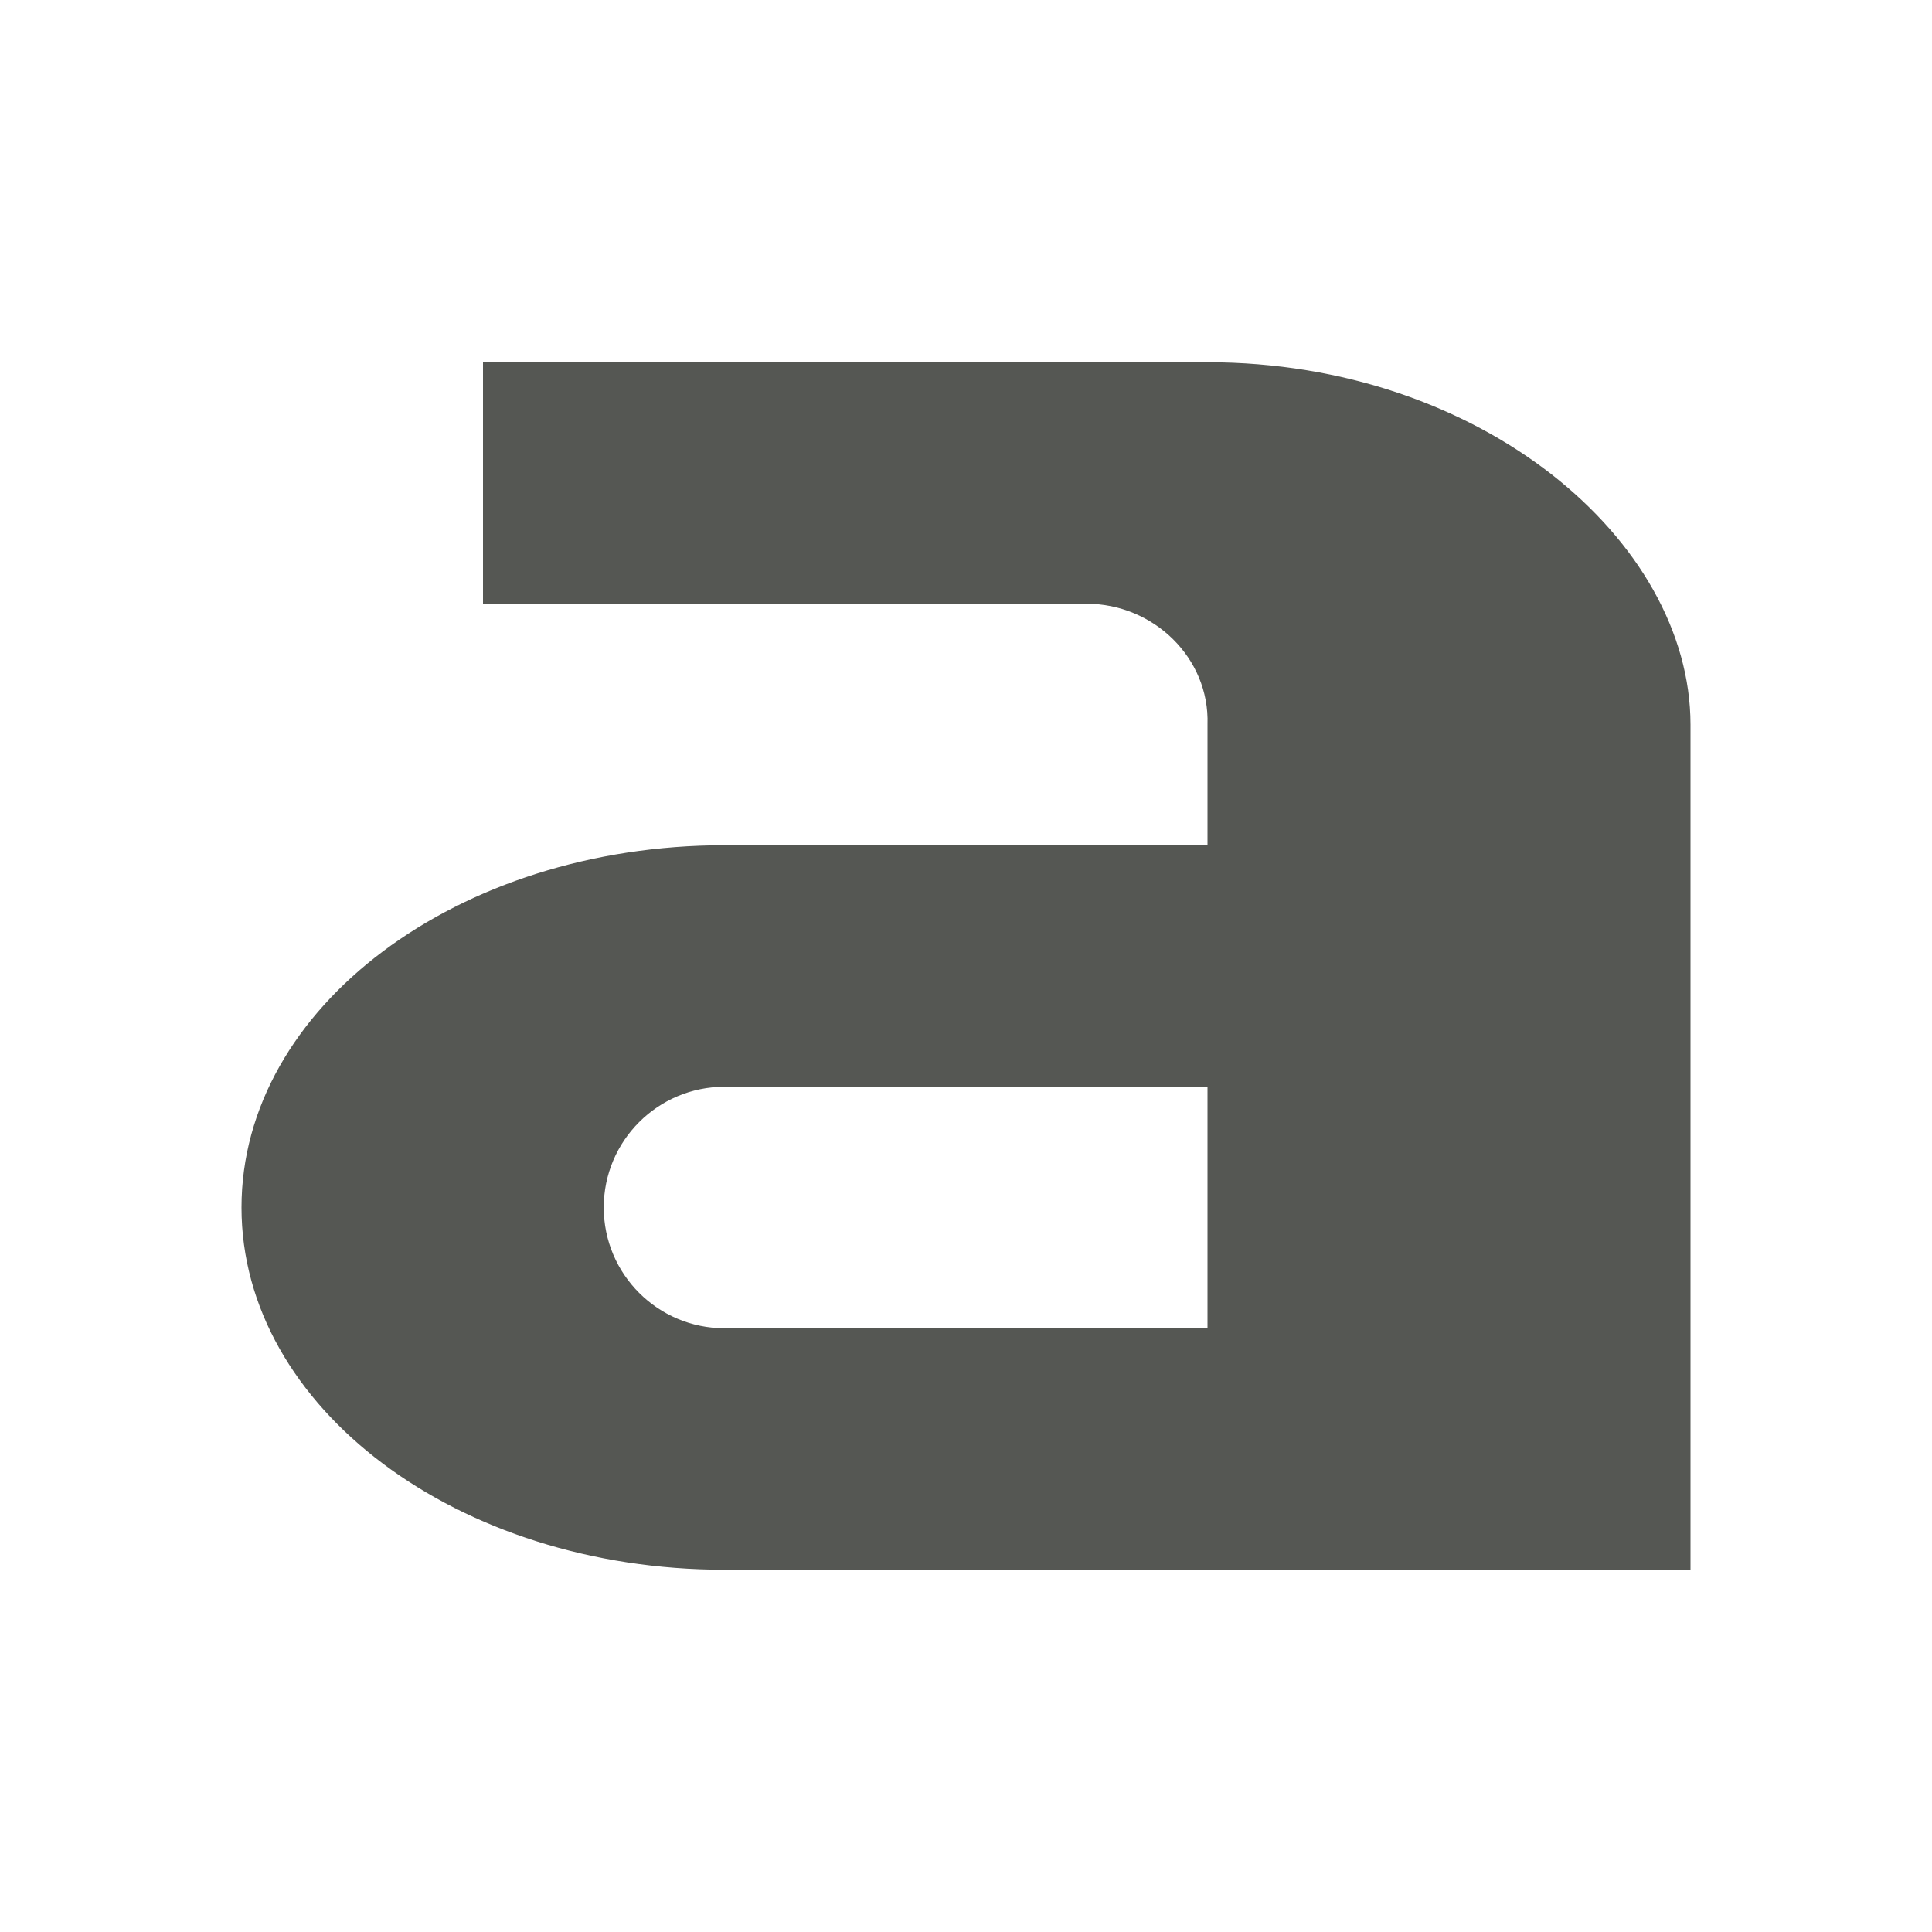
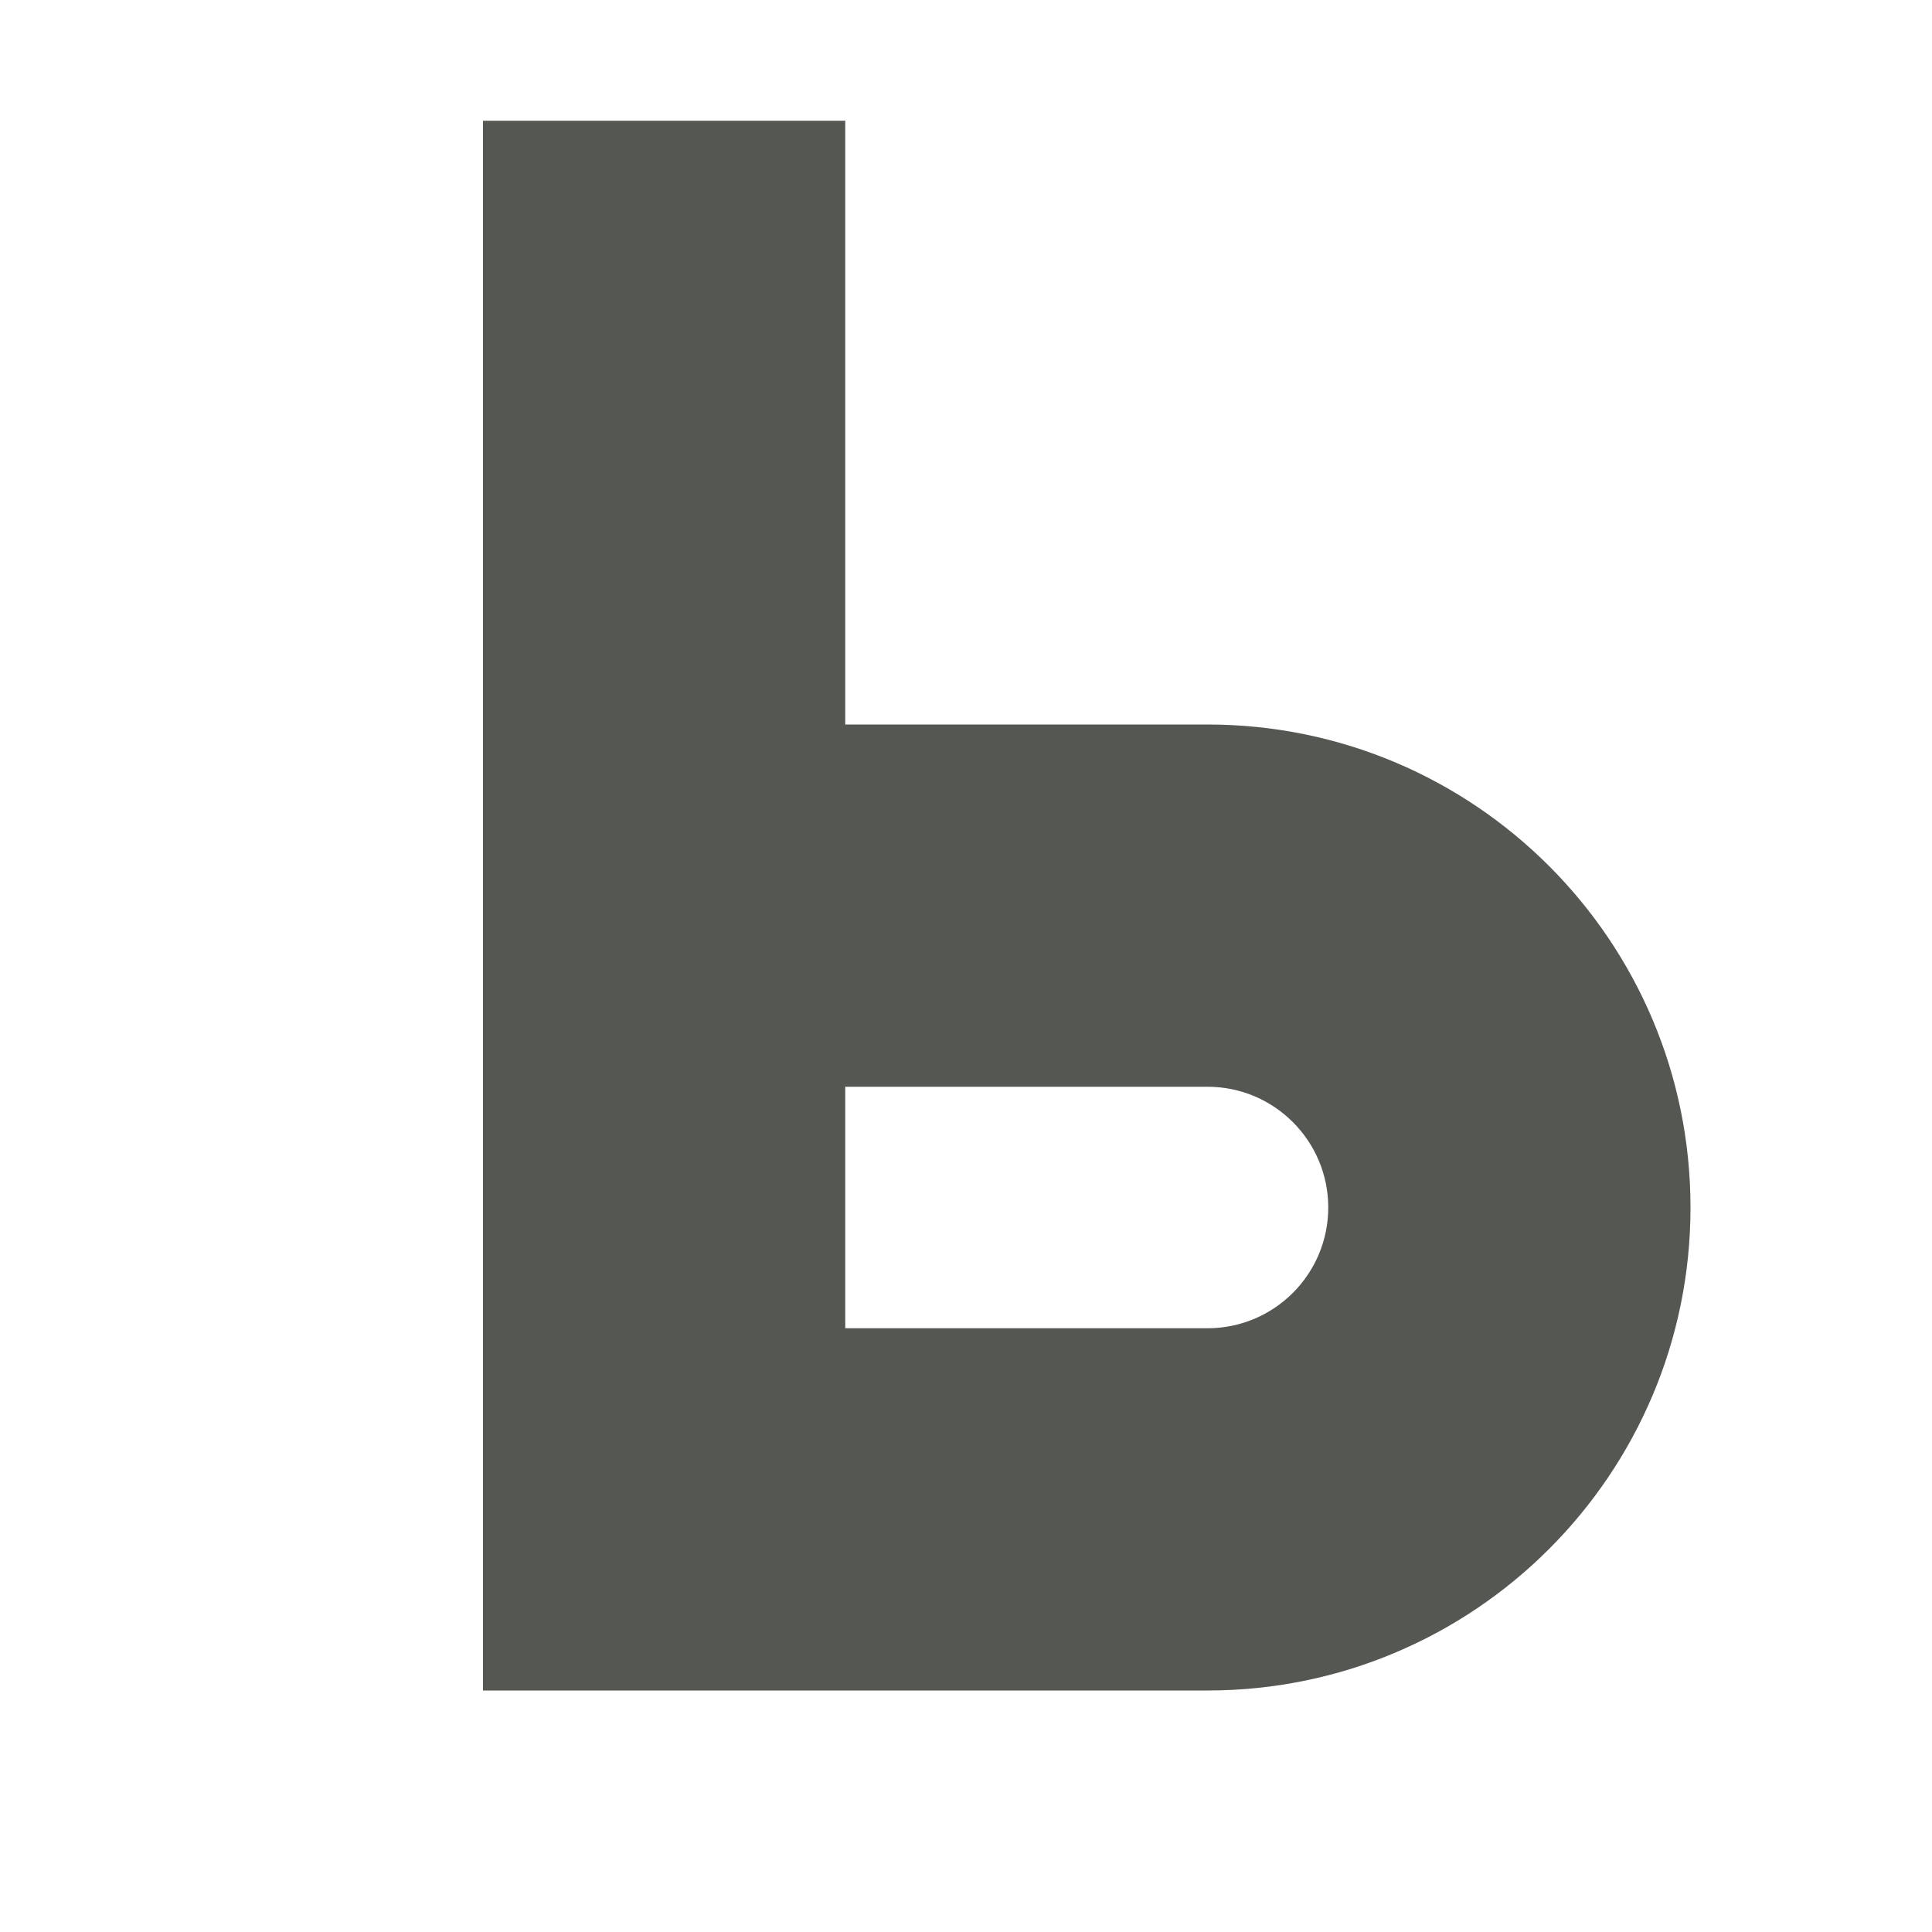
<svg xmlns="http://www.w3.org/2000/svg" viewBox="0 0 16 16">
-   <path style="fill:#555753" d="m 4,3 v 2 h 5 c 0.552,0 1.018,0.448 1,1 V 7 H 6 c -2.209,0 -4,1.343 -4,3 0,1.657 1.791,3 4,3 h 4 4 V 6 C 13.998,4.473 12.263,3 10,3 Z m 2,6 h 4 v 2 H 6 C 5.448,11 5,10.552 5,10 5,9.448 5.448,9 6,9 Z" />
+   <path style="fill:#555753" d="M 4 1 L 4 14 L 7 14 L 10 14 C 12.209 14 14 12.209 14 10 C 14 7.791 12.209 6 10 6 L 7 6 L 7 1 L 4 1 z M 7 9 L 10 9 C 10.552 9 11 9.448 11 10 C 11 10.552 10.552 11 10 11 L 7 11 L 7 9 z " />
</svg>
